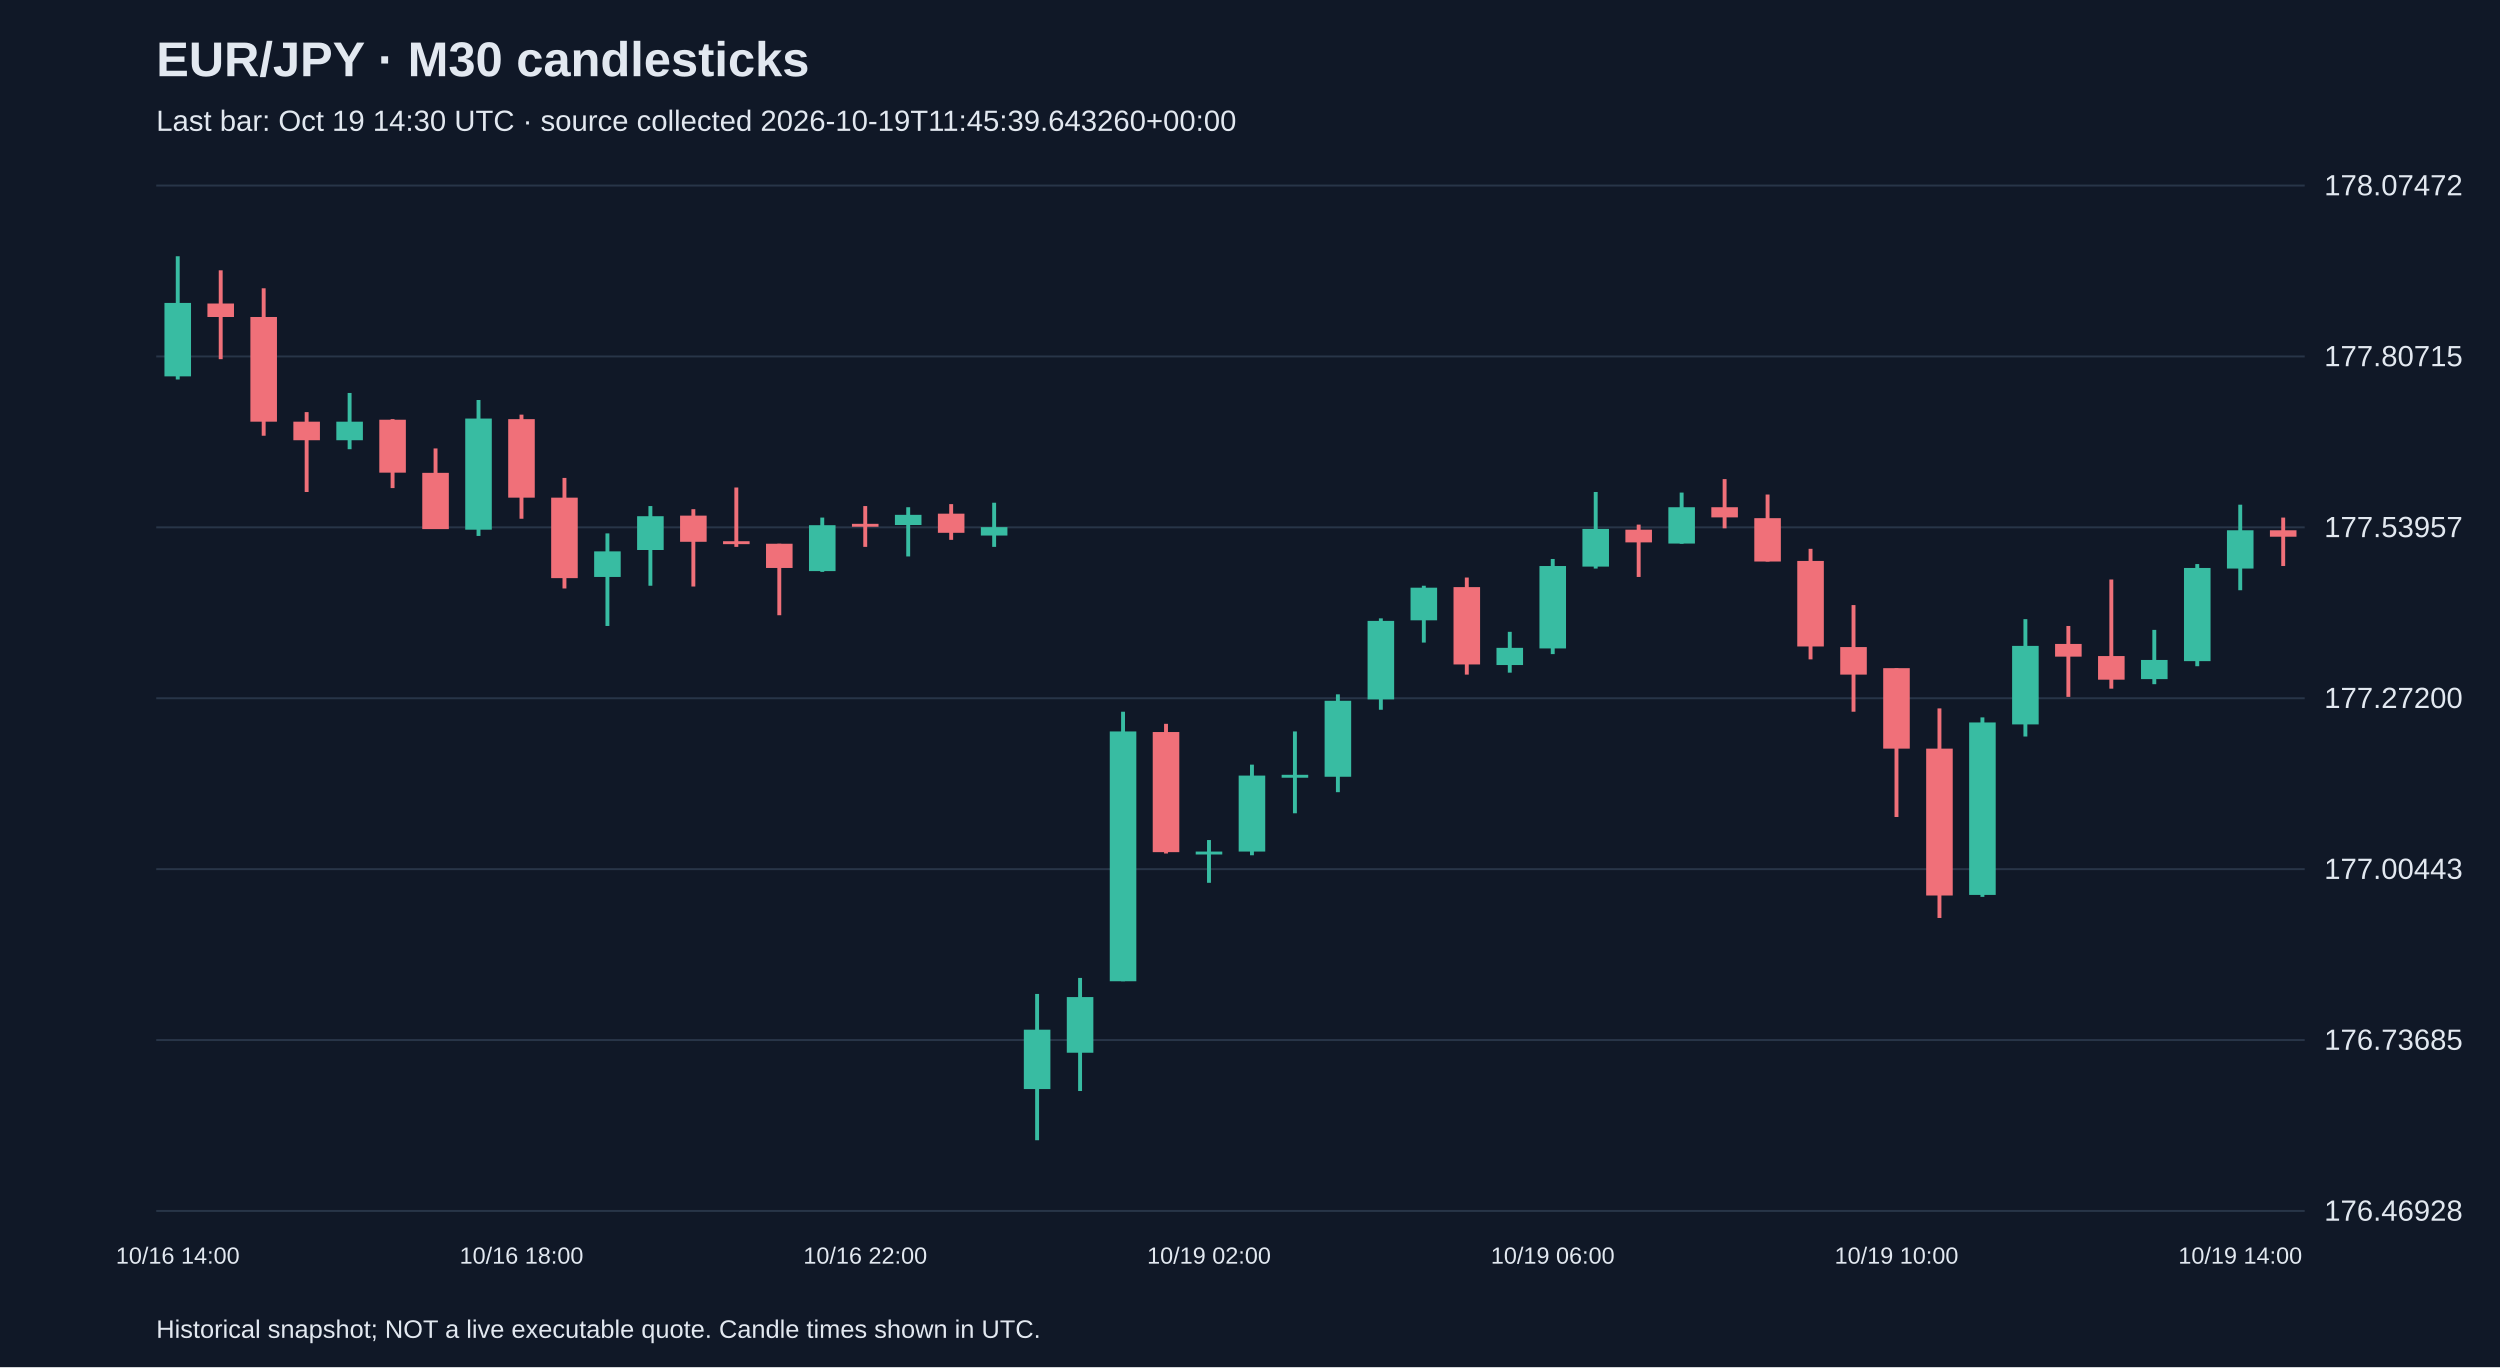
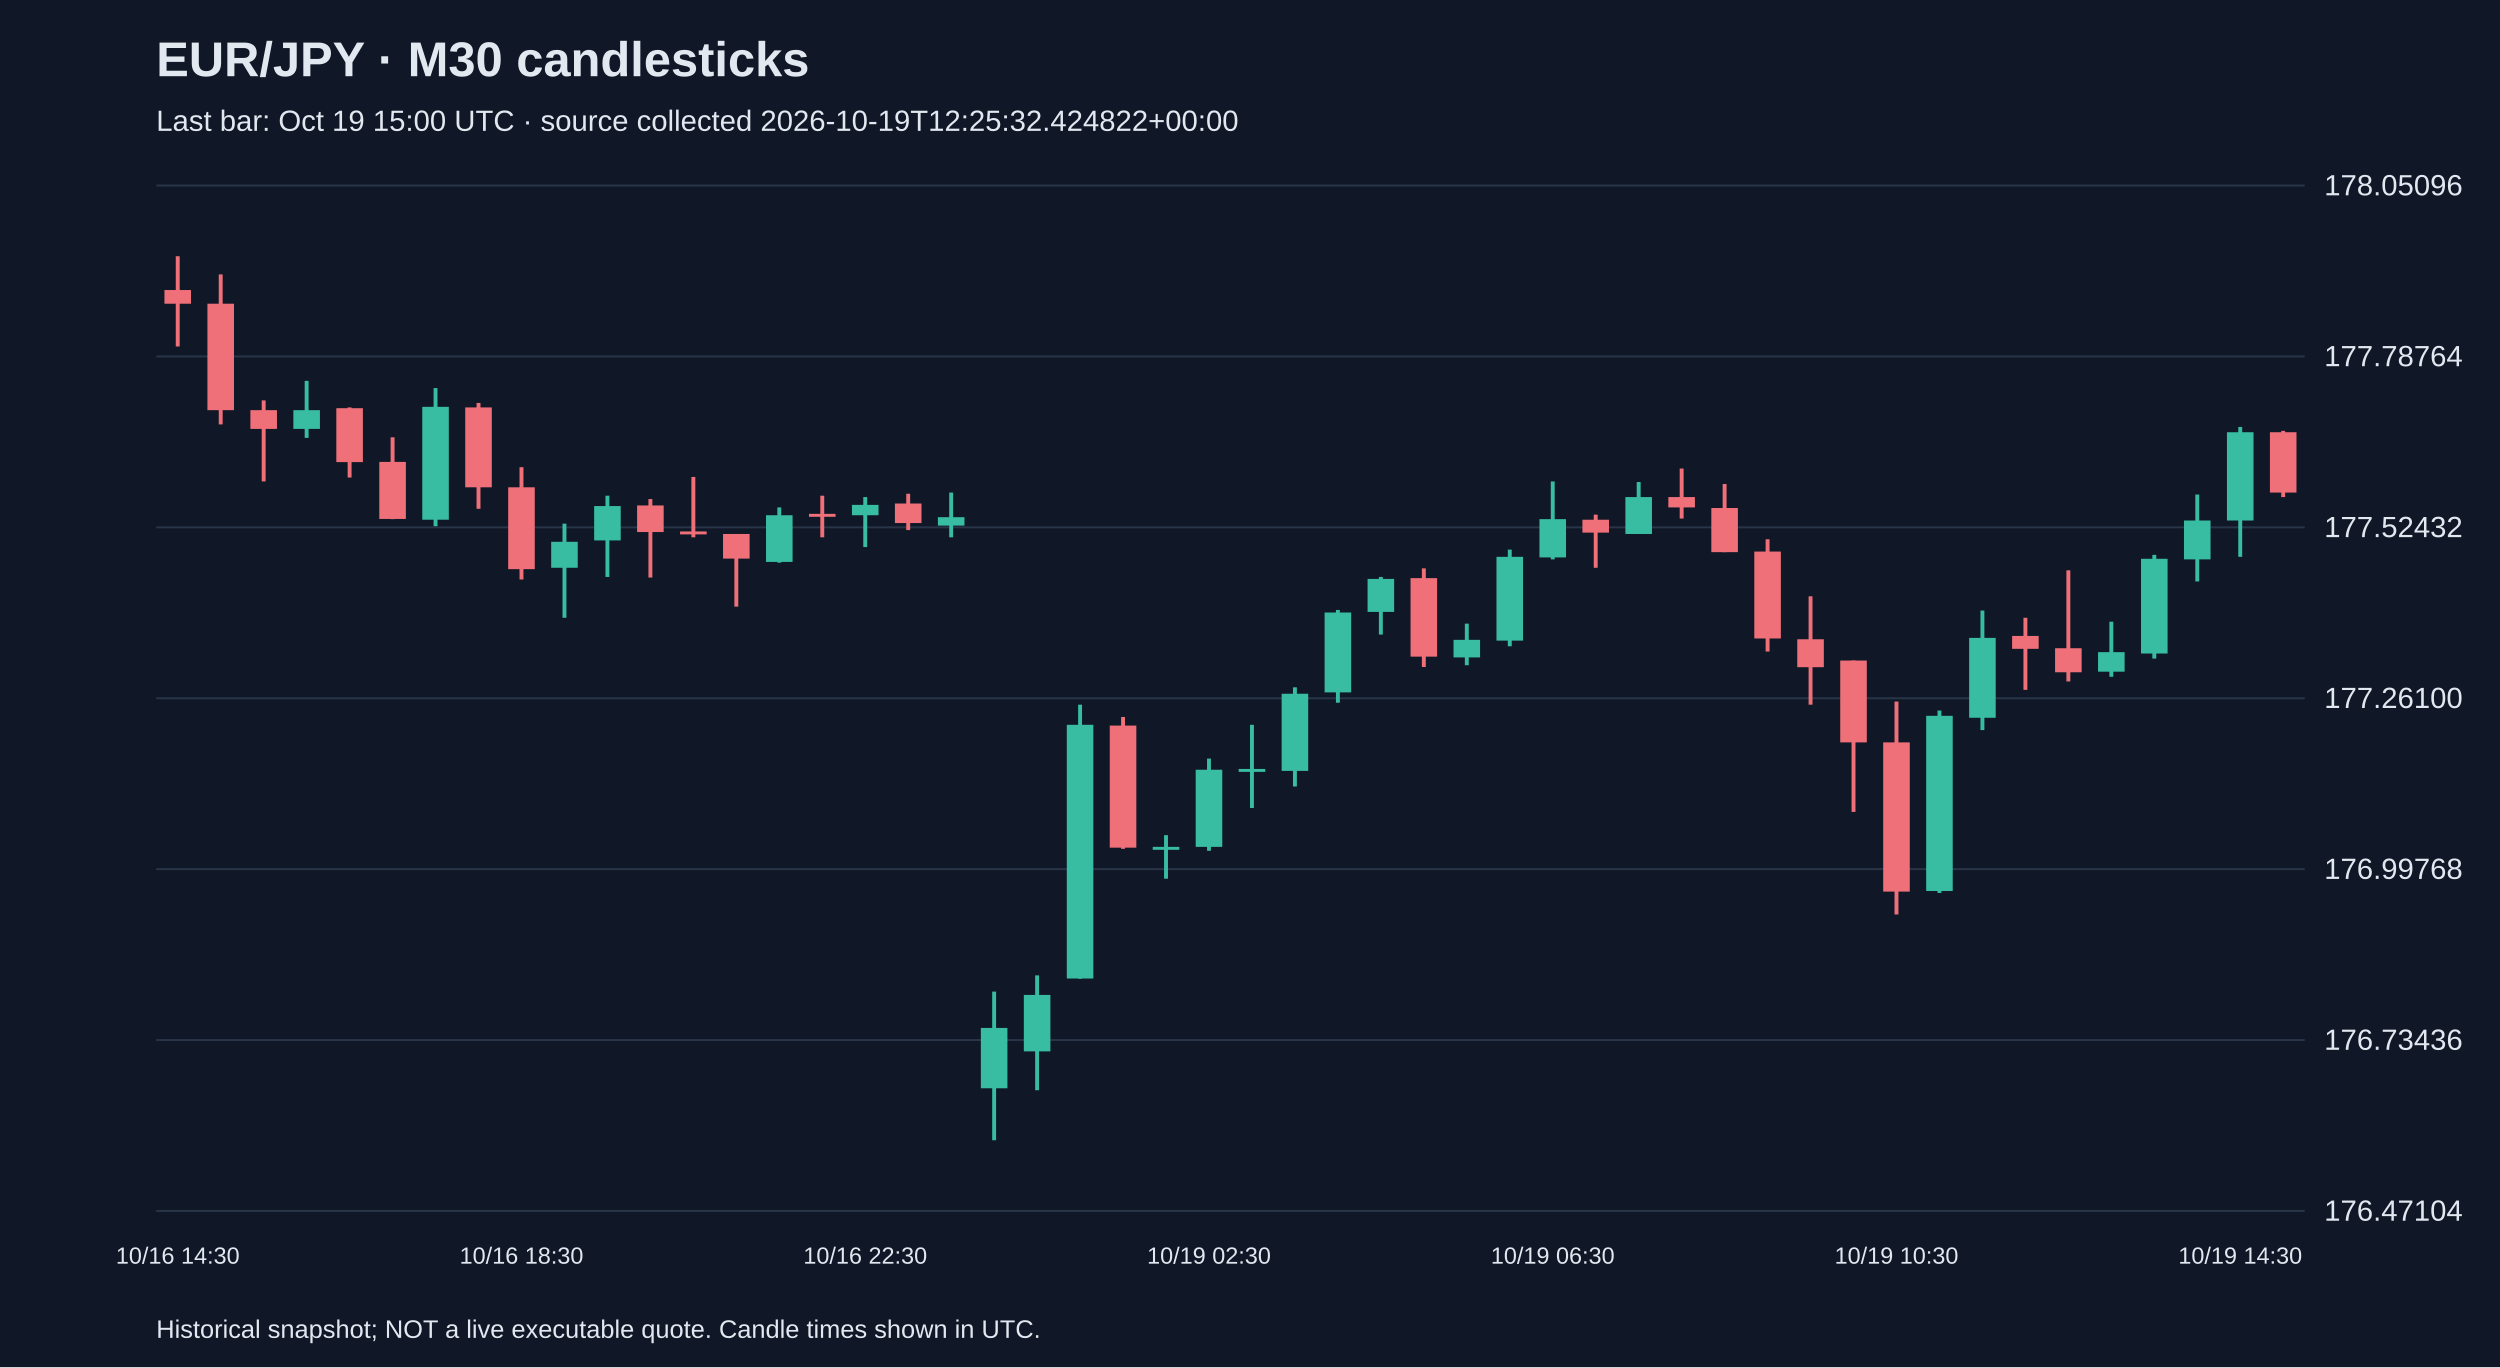
<svg xmlns="http://www.w3.org/2000/svg" viewBox="0 0 1280 700">
  <rect width="100%" height="100%" fill="#101827" />
  <style>text{font-family:Arial,sans-serif;fill:#e2e8f0}</style>
  <text x="80" y="39" font-size="25" font-weight="bold">EUR/JPY · M30 candlesticks</text>
-   <text x="80" y="67" font-size="15" fill="#a6b1c5">Last bar: Oct 19 14:30 UTC · source collected 2026-10-19T11:45:39.643260+00:00</text>
+   <text x="80" y="67" font-size="15" fill="#a6b1c5">Last bar: Oct 19 15:00 UTC · source collected 2026-10-19T12:25:32.424822+00:00</text>
  <line x1="80" y1="620.0" x2="1180" y2="620.0" stroke="#283548" />
-   <text x="1190" y="625.0" font-size="15">176.46928</text>
+   <text x="1190" y="625.0" font-size="15">176.47104</text>
  <line x1="80" y1="532.5" x2="1180" y2="532.5" stroke="#283548" />
-   <text x="1190" y="537.5" font-size="15">176.73685</text>
+   <text x="1190" y="537.5" font-size="15">176.73436</text>
  <line x1="80" y1="445.0" x2="1180" y2="445.0" stroke="#283548" />
-   <text x="1190" y="450.0" font-size="15">177.00443</text>
+   <text x="1190" y="450.0" font-size="15">176.99768</text>
  <line x1="80" y1="357.5" x2="1180" y2="357.5" stroke="#283548" />
-   <text x="1190" y="362.5" font-size="15">177.27200</text>
+   <text x="1190" y="362.5" font-size="15">177.26100</text>
  <line x1="80" y1="270.0" x2="1180" y2="270.0" stroke="#283548" />
-   <text x="1190" y="275.0" font-size="15">177.53957</text>
+   <text x="1190" y="275.0" font-size="15">177.52432</text>
  <line x1="80" y1="182.5" x2="1180" y2="182.5" stroke="#283548" />
-   <text x="1190" y="187.5" font-size="15">177.80715</text>
+   <text x="1190" y="187.5" font-size="15">177.78764</text>
  <line x1="80" y1="95.0" x2="1180" y2="95.0" stroke="#283548" />
-   <text x="1190" y="100.0" font-size="15">178.07472</text>
-   <line x1="91.0" y1="131.2" x2="91.0" y2="194.3" stroke="#38bca2" stroke-width="2" />
-   <rect x="84.2" y="155.1" width="13.6" height="37.6" fill="#38bca2" />
-   <text x="91.0" y="647" text-anchor="middle" font-size="12">10/16 14:00</text>
-   <line x1="113.0" y1="138.4" x2="113.0" y2="183.9" stroke="#f07079" stroke-width="2" />
-   <rect x="106.2" y="155.4" width="13.6" height="6.9" fill="#f07079" />
-   <line x1="135.0" y1="147.6" x2="135.0" y2="223.1" stroke="#f07079" stroke-width="2" />
-   <rect x="128.2" y="162.3" width="13.6" height="53.6" fill="#f07079" />
-   <line x1="157.0" y1="211.0" x2="157.0" y2="251.9" stroke="#f07079" stroke-width="2" />
-   <rect x="150.2" y="215.9" width="13.6" height="9.5" fill="#f07079" />
-   <line x1="179.0" y1="201.2" x2="179.0" y2="230.0" stroke="#38bca2" stroke-width="2" />
-   <rect x="172.2" y="215.9" width="13.6" height="9.5" fill="#38bca2" />
-   <line x1="201.0" y1="214.6" x2="201.0" y2="249.9" stroke="#f07079" stroke-width="2" />
-   <rect x="194.2" y="214.9" width="13.6" height="27.1" fill="#f07079" />
-   <line x1="223.0" y1="229.6" x2="223.0" y2="270.8" stroke="#f07079" stroke-width="2" />
-   <rect x="216.2" y="242.1" width="13.6" height="28.8" fill="#f07079" />
-   <line x1="245.0" y1="204.8" x2="245.0" y2="274.4" stroke="#38bca2" stroke-width="2" />
-   <rect x="238.2" y="214.3" width="13.6" height="56.9" fill="#38bca2" />
-   <line x1="267.0" y1="212.3" x2="267.0" y2="265.6" stroke="#f07079" stroke-width="2" />
-   <rect x="260.2" y="214.6" width="13.6" height="40.2" fill="#f07079" />
-   <text x="267.0" y="647" text-anchor="middle" font-size="12">10/16 18:00</text>
-   <line x1="289.0" y1="244.7" x2="289.0" y2="301.3" stroke="#f07079" stroke-width="2" />
-   <rect x="282.2" y="254.8" width="13.6" height="41.2" fill="#f07079" />
-   <line x1="311.0" y1="273.1" x2="311.0" y2="320.5" stroke="#38bca2" stroke-width="2" />
-   <rect x="304.2" y="282.3" width="13.6" height="13.1" fill="#38bca2" />
-   <line x1="333.0" y1="259.1" x2="333.0" y2="299.9" stroke="#38bca2" stroke-width="2" />
-   <rect x="326.2" y="264.3" width="13.6" height="17.3" fill="#38bca2" />
-   <line x1="355.0" y1="260.7" x2="355.0" y2="300.3" stroke="#f07079" stroke-width="2" />
-   <rect x="348.2" y="264.0" width="13.6" height="13.4" fill="#f07079" />
-   <line x1="377.0" y1="249.6" x2="377.0" y2="280.0" stroke="#f07079" stroke-width="2" />
-   <rect x="370.2" y="277.1" width="13.6" height="1.5" fill="#f07079" />
-   <line x1="399.0" y1="278.4" x2="399.0" y2="315.0" stroke="#f07079" stroke-width="2" />
-   <rect x="392.2" y="278.4" width="13.6" height="12.4" fill="#f07079" />
-   <line x1="421.0" y1="265.0" x2="421.0" y2="292.8" stroke="#38bca2" stroke-width="2" />
-   <rect x="414.2" y="268.9" width="13.6" height="23.5" fill="#38bca2" />
-   <line x1="443.0" y1="259.1" x2="443.0" y2="280.0" stroke="#f07079" stroke-width="2" />
-   <rect x="436.2" y="268.2" width="13.6" height="1.5" fill="#f07079" />
-   <text x="443.0" y="647" text-anchor="middle" font-size="12">10/16 22:00</text>
-   <line x1="465.0" y1="259.7" x2="465.0" y2="284.9" stroke="#38bca2" stroke-width="2" />
-   <rect x="458.2" y="263.6" width="13.6" height="5.2" fill="#38bca2" />
-   <line x1="487.0" y1="258.1" x2="487.0" y2="276.4" stroke="#f07079" stroke-width="2" />
-   <rect x="480.2" y="263.0" width="13.6" height="9.8" fill="#f07079" />
-   <line x1="509.0" y1="257.4" x2="509.0" y2="280.0" stroke="#38bca2" stroke-width="2" />
-   <rect x="502.2" y="269.9" width="13.6" height="4.3" fill="#38bca2" />
-   <line x1="531.0" y1="508.9" x2="531.0" y2="583.8" stroke="#38bca2" stroke-width="2" />
-   <rect x="524.2" y="527.2" width="13.6" height="30.4" fill="#38bca2" />
-   <line x1="553.0" y1="500.7" x2="553.0" y2="558.6" stroke="#38bca2" stroke-width="2" />
-   <rect x="546.2" y="510.5" width="13.6" height="28.5" fill="#38bca2" />
-   <line x1="575.0" y1="364.4" x2="575.0" y2="502.4" stroke="#38bca2" stroke-width="2" />
-   <rect x="568.2" y="374.5" width="13.6" height="127.9" fill="#38bca2" />
-   <line x1="597.0" y1="370.6" x2="597.0" y2="437.0" stroke="#f07079" stroke-width="2" />
-   <rect x="590.2" y="374.8" width="13.6" height="61.5" fill="#f07079" />
-   <line x1="619.0" y1="430.1" x2="619.0" y2="452.0" stroke="#38bca2" stroke-width="2" />
-   <rect x="612.2" y="436.0" width="13.6" height="1.5" fill="#38bca2" />
-   <text x="619.0" y="647" text-anchor="middle" font-size="12">10/19 02:00</text>
-   <line x1="641.0" y1="391.5" x2="641.0" y2="437.9" stroke="#38bca2" stroke-width="2" />
-   <rect x="634.2" y="397.1" width="13.6" height="38.9" fill="#38bca2" />
-   <line x1="663.0" y1="374.5" x2="663.0" y2="416.4" stroke="#38bca2" stroke-width="2" />
-   <rect x="656.2" y="396.7" width="13.6" height="1.5" fill="#38bca2" />
-   <line x1="685.0" y1="355.5" x2="685.0" y2="405.6" stroke="#38bca2" stroke-width="2" />
-   <rect x="678.2" y="358.8" width="13.6" height="38.9" fill="#38bca2" />
-   <line x1="707.0" y1="316.6" x2="707.0" y2="363.4" stroke="#38bca2" stroke-width="2" />
-   <rect x="700.2" y="317.9" width="13.6" height="40.2" fill="#38bca2" />
-   <line x1="729.0" y1="299.9" x2="729.0" y2="329.0" stroke="#38bca2" stroke-width="2" />
-   <rect x="722.2" y="300.9" width="13.6" height="16.7" fill="#38bca2" />
-   <line x1="751.0" y1="295.7" x2="751.0" y2="345.4" stroke="#f07079" stroke-width="2" />
-   <rect x="744.2" y="300.6" width="13.6" height="39.6" fill="#f07079" />
-   <line x1="773.0" y1="323.5" x2="773.0" y2="344.4" stroke="#38bca2" stroke-width="2" />
-   <rect x="766.2" y="331.7" width="13.6" height="8.8" fill="#38bca2" />
-   <line x1="795.0" y1="286.2" x2="795.0" y2="334.9" stroke="#38bca2" stroke-width="2" />
-   <rect x="788.2" y="289.8" width="13.6" height="42.2" fill="#38bca2" />
-   <text x="795.0" y="647" text-anchor="middle" font-size="12">10/19 06:00</text>
-   <line x1="817.0" y1="251.9" x2="817.0" y2="291.1" stroke="#38bca2" stroke-width="2" />
-   <rect x="810.2" y="270.8" width="13.6" height="19.3" fill="#38bca2" />
-   <line x1="839.0" y1="268.6" x2="839.0" y2="295.4" stroke="#f07079" stroke-width="2" />
-   <rect x="832.2" y="271.2" width="13.6" height="6.5" fill="#f07079" />
-   <line x1="861.0" y1="252.2" x2="861.0" y2="278.4" stroke="#38bca2" stroke-width="2" />
-   <rect x="854.2" y="259.7" width="13.6" height="18.6" fill="#38bca2" />
-   <line x1="883.0" y1="245.3" x2="883.0" y2="270.5" stroke="#f07079" stroke-width="2" />
-   <rect x="876.2" y="259.7" width="13.6" height="5.2" fill="#f07079" />
-   <line x1="905.0" y1="253.2" x2="905.0" y2="287.5" stroke="#f07079" stroke-width="2" />
-   <rect x="898.2" y="265.3" width="13.6" height="22.2" fill="#f07079" />
-   <line x1="927.0" y1="281.0" x2="927.0" y2="337.6" stroke="#f07079" stroke-width="2" />
-   <rect x="920.2" y="287.2" width="13.6" height="43.8" fill="#f07079" />
-   <line x1="949.0" y1="309.8" x2="949.0" y2="364.4" stroke="#f07079" stroke-width="2" />
-   <rect x="942.2" y="331.3" width="13.6" height="14.1" fill="#f07079" />
-   <line x1="971.0" y1="342.1" x2="971.0" y2="418.3" stroke="#f07079" stroke-width="2" />
-   <rect x="964.2" y="342.1" width="13.6" height="41.2" fill="#f07079" />
-   <text x="971.0" y="647" text-anchor="middle" font-size="12">10/19 10:00</text>
-   <line x1="993.0" y1="362.7" x2="993.0" y2="470.0" stroke="#f07079" stroke-width="2" />
-   <rect x="986.2" y="383.3" width="13.6" height="75.2" fill="#f07079" />
-   <line x1="1015.0" y1="367.3" x2="1015.0" y2="459.2" stroke="#38bca2" stroke-width="2" />
-   <rect x="1008.2" y="369.9" width="13.6" height="88.3" fill="#38bca2" />
-   <line x1="1037.0" y1="317.0" x2="1037.0" y2="377.1" stroke="#38bca2" stroke-width="2" />
-   <rect x="1030.2" y="330.7" width="13.6" height="40.2" fill="#38bca2" />
-   <line x1="1059.0" y1="320.5" x2="1059.0" y2="356.8" stroke="#f07079" stroke-width="2" />
-   <rect x="1052.2" y="329.7" width="13.6" height="6.5" fill="#f07079" />
-   <line x1="1081.0" y1="296.7" x2="1081.0" y2="352.6" stroke="#f07079" stroke-width="2" />
-   <rect x="1074.2" y="335.9" width="13.6" height="12.1" fill="#f07079" />
-   <line x1="1103.0" y1="322.5" x2="1103.0" y2="350.3" stroke="#38bca2" stroke-width="2" />
-   <rect x="1096.2" y="337.9" width="13.6" height="9.8" fill="#38bca2" />
-   <line x1="1125.0" y1="288.8" x2="1125.0" y2="341.1" stroke="#38bca2" stroke-width="2" />
-   <rect x="1118.2" y="290.8" width="13.6" height="47.7" fill="#38bca2" />
-   <line x1="1147.0" y1="258.4" x2="1147.0" y2="302.2" stroke="#38bca2" stroke-width="2" />
-   <rect x="1140.2" y="271.5" width="13.6" height="19.6" fill="#38bca2" />
-   <text x="1147.0" y="647" text-anchor="middle" font-size="12">10/19 14:00</text>
-   <line x1="1169.0" y1="265.0" x2="1169.0" y2="289.8" stroke="#f07079" stroke-width="2" />
-   <rect x="1162.2" y="271.5" width="13.6" height="3.3" fill="#f07079" />
+   <text x="1190" y="100.0" font-size="15">178.05096</text>
+   <line x1="91.0" y1="131.2" x2="91.0" y2="177.4" stroke="#f07079" stroke-width="2" />
+   <rect x="84.2" y="148.5" width="13.6" height="7.0" fill="#f07079" />
+   <text x="91.0" y="647" text-anchor="middle" font-size="12">10/16 14:30</text>
+   <line x1="113.0" y1="140.5" x2="113.0" y2="217.3" stroke="#f07079" stroke-width="2" />
+   <rect x="106.2" y="155.5" width="13.6" height="54.5" fill="#f07079" />
+   <line x1="135.0" y1="205.0" x2="135.0" y2="246.5" stroke="#f07079" stroke-width="2" />
+   <rect x="128.2" y="210.0" width="13.6" height="9.6" fill="#f07079" />
+   <line x1="157.0" y1="195.0" x2="157.0" y2="224.2" stroke="#38bca2" stroke-width="2" />
+   <rect x="150.2" y="210.0" width="13.6" height="9.6" fill="#38bca2" />
+   <line x1="179.0" y1="208.6" x2="179.0" y2="244.5" stroke="#f07079" stroke-width="2" />
+   <rect x="172.2" y="209.0" width="13.6" height="27.6" fill="#f07079" />
+   <line x1="201.0" y1="223.9" x2="201.0" y2="265.8" stroke="#f07079" stroke-width="2" />
+   <rect x="194.2" y="236.5" width="13.6" height="29.2" fill="#f07079" />
+   <line x1="223.0" y1="198.7" x2="223.0" y2="269.4" stroke="#38bca2" stroke-width="2" />
+   <rect x="216.2" y="208.3" width="13.6" height="57.8" fill="#38bca2" />
+   <line x1="245.0" y1="206.3" x2="245.0" y2="260.5" stroke="#f07079" stroke-width="2" />
+   <rect x="238.2" y="208.6" width="13.6" height="40.9" fill="#f07079" />
+   <line x1="267.0" y1="239.2" x2="267.0" y2="296.7" stroke="#f07079" stroke-width="2" />
+   <rect x="260.2" y="249.5" width="13.6" height="41.9" fill="#f07079" />
+   <text x="267.0" y="647" text-anchor="middle" font-size="12">10/16 18:30</text>
+   <line x1="289.0" y1="268.1" x2="289.0" y2="316.3" stroke="#38bca2" stroke-width="2" />
+   <rect x="282.2" y="277.4" width="13.6" height="13.3" fill="#38bca2" />
+   <line x1="311.0" y1="253.8" x2="311.0" y2="295.4" stroke="#38bca2" stroke-width="2" />
+   <rect x="304.2" y="259.1" width="13.6" height="17.6" fill="#38bca2" />
+   <line x1="333.0" y1="255.5" x2="333.0" y2="295.7" stroke="#f07079" stroke-width="2" />
+   <rect x="326.2" y="258.8" width="13.6" height="13.6" fill="#f07079" />
+   <line x1="355.0" y1="244.2" x2="355.0" y2="275.1" stroke="#f07079" stroke-width="2" />
+   <rect x="348.2" y="272.1" width="13.6" height="1.5" fill="#f07079" />
+   <line x1="377.0" y1="273.4" x2="377.0" y2="310.6" stroke="#f07079" stroke-width="2" />
+   <rect x="370.2" y="273.4" width="13.6" height="12.6" fill="#f07079" />
+   <line x1="399.0" y1="259.8" x2="399.0" y2="288.1" stroke="#38bca2" stroke-width="2" />
+   <rect x="392.2" y="263.8" width="13.6" height="23.9" fill="#38bca2" />
+   <line x1="421.0" y1="253.8" x2="421.0" y2="275.1" stroke="#f07079" stroke-width="2" />
+   <rect x="414.2" y="263.1" width="13.6" height="1.5" fill="#f07079" />
+   <line x1="443.0" y1="254.5" x2="443.0" y2="280.1" stroke="#38bca2" stroke-width="2" />
+   <rect x="436.2" y="258.5" width="13.6" height="5.3" fill="#38bca2" />
+   <text x="443.0" y="647" text-anchor="middle" font-size="12">10/16 22:30</text>
+   <line x1="465.0" y1="252.8" x2="465.0" y2="271.4" stroke="#f07079" stroke-width="2" />
+   <rect x="458.2" y="257.8" width="13.6" height="10.0" fill="#f07079" />
+   <line x1="487.0" y1="252.2" x2="487.0" y2="275.1" stroke="#38bca2" stroke-width="2" />
+   <rect x="480.2" y="264.8" width="13.6" height="4.3" fill="#38bca2" />
+   <line x1="509.0" y1="507.7" x2="509.0" y2="583.8" stroke="#38bca2" stroke-width="2" />
+   <rect x="502.2" y="526.3" width="13.6" height="30.9" fill="#38bca2" />
+   <line x1="531.0" y1="499.4" x2="531.0" y2="558.2" stroke="#38bca2" stroke-width="2" />
+   <rect x="524.2" y="509.4" width="13.6" height="28.9" fill="#38bca2" />
+   <line x1="553.0" y1="360.8" x2="553.0" y2="501.1" stroke="#38bca2" stroke-width="2" />
+   <rect x="546.2" y="371.1" width="13.6" height="129.9" fill="#38bca2" />
+   <line x1="575.0" y1="367.1" x2="575.0" y2="434.6" stroke="#f07079" stroke-width="2" />
+   <rect x="568.2" y="371.5" width="13.6" height="62.5" fill="#f07079" />
+   <line x1="597.0" y1="427.6" x2="597.0" y2="449.9" stroke="#38bca2" stroke-width="2" />
+   <rect x="590.2" y="433.6" width="13.6" height="1.5" fill="#38bca2" />
+   <line x1="619.0" y1="388.4" x2="619.0" y2="435.6" stroke="#38bca2" stroke-width="2" />
+   <rect x="612.2" y="394.1" width="13.6" height="39.5" fill="#38bca2" />
+   <text x="619.0" y="647" text-anchor="middle" font-size="12">10/19 02:30</text>
+   <line x1="641.0" y1="371.1" x2="641.0" y2="413.7" stroke="#38bca2" stroke-width="2" />
+   <rect x="634.2" y="393.7" width="13.6" height="1.5" fill="#38bca2" />
+   <line x1="663.0" y1="351.9" x2="663.0" y2="402.7" stroke="#38bca2" stroke-width="2" />
+   <rect x="656.2" y="355.2" width="13.6" height="39.5" fill="#38bca2" />
+   <line x1="685.0" y1="312.3" x2="685.0" y2="359.8" stroke="#38bca2" stroke-width="2" />
+   <rect x="678.2" y="313.6" width="13.6" height="40.9" fill="#38bca2" />
+   <line x1="707.0" y1="295.4" x2="707.0" y2="324.9" stroke="#38bca2" stroke-width="2" />
+   <rect x="700.2" y="296.4" width="13.6" height="16.9" fill="#38bca2" />
+   <line x1="729.0" y1="291.0" x2="729.0" y2="341.5" stroke="#f07079" stroke-width="2" />
+   <rect x="722.2" y="296.0" width="13.6" height="40.2" fill="#f07079" />
+   <line x1="751.0" y1="319.3" x2="751.0" y2="340.6" stroke="#38bca2" stroke-width="2" />
+   <rect x="744.2" y="327.6" width="13.6" height="9.0" fill="#38bca2" />
+   <line x1="773.0" y1="281.4" x2="773.0" y2="330.9" stroke="#38bca2" stroke-width="2" />
+   <rect x="766.2" y="285.1" width="13.6" height="42.9" fill="#38bca2" />
+   <line x1="795.0" y1="246.5" x2="795.0" y2="286.4" stroke="#38bca2" stroke-width="2" />
+   <rect x="788.2" y="265.8" width="13.6" height="19.6" fill="#38bca2" />
+   <text x="795.0" y="647" text-anchor="middle" font-size="12">10/19 06:30</text>
+   <line x1="817.0" y1="263.5" x2="817.0" y2="290.7" stroke="#f07079" stroke-width="2" />
+   <rect x="810.2" y="266.1" width="13.6" height="6.6" fill="#f07079" />
+   <line x1="839.0" y1="246.8" x2="839.0" y2="273.4" stroke="#38bca2" stroke-width="2" />
+   <rect x="832.2" y="254.5" width="13.6" height="18.9" fill="#38bca2" />
+   <line x1="861.0" y1="239.9" x2="861.0" y2="265.5" stroke="#f07079" stroke-width="2" />
+   <rect x="854.2" y="254.5" width="13.6" height="5.3" fill="#f07079" />
+   <line x1="883.0" y1="247.8" x2="883.0" y2="282.7" stroke="#f07079" stroke-width="2" />
+   <rect x="876.2" y="260.1" width="13.6" height="22.6" fill="#f07079" />
+   <line x1="905.0" y1="276.1" x2="905.0" y2="333.6" stroke="#f07079" stroke-width="2" />
+   <rect x="898.2" y="282.4" width="13.6" height="44.5" fill="#f07079" />
+   <line x1="927.0" y1="305.3" x2="927.0" y2="360.8" stroke="#f07079" stroke-width="2" />
+   <rect x="920.2" y="327.3" width="13.6" height="14.3" fill="#f07079" />
+   <line x1="949.0" y1="338.2" x2="949.0" y2="415.7" stroke="#f07079" stroke-width="2" />
+   <rect x="942.2" y="338.2" width="13.6" height="41.9" fill="#f07079" />
+   <line x1="971.0" y1="359.2" x2="971.0" y2="468.2" stroke="#f07079" stroke-width="2" />
+   <rect x="964.2" y="380.1" width="13.6" height="76.4" fill="#f07079" />
+   <text x="971.0" y="647" text-anchor="middle" font-size="12">10/19 10:30</text>
+   <line x1="993.0" y1="363.8" x2="993.0" y2="457.2" stroke="#38bca2" stroke-width="2" />
+   <rect x="986.2" y="366.5" width="13.6" height="89.7" fill="#38bca2" />
+   <line x1="1015.0" y1="312.6" x2="1015.0" y2="373.8" stroke="#38bca2" stroke-width="2" />
+   <rect x="1008.2" y="326.6" width="13.6" height="40.9" fill="#38bca2" />
+   <line x1="1037.0" y1="316.3" x2="1037.0" y2="353.2" stroke="#f07079" stroke-width="2" />
+   <rect x="1030.2" y="325.6" width="13.6" height="6.6" fill="#f07079" />
+   <line x1="1059.0" y1="292.0" x2="1059.0" y2="348.9" stroke="#f07079" stroke-width="2" />
+   <rect x="1052.2" y="331.9" width="13.6" height="12.3" fill="#f07079" />
+   <line x1="1081.0" y1="318.3" x2="1081.0" y2="346.5" stroke="#38bca2" stroke-width="2" />
+   <rect x="1074.2" y="333.9" width="13.6" height="10.0" fill="#38bca2" />
+   <line x1="1103.0" y1="284.1" x2="1103.0" y2="337.2" stroke="#38bca2" stroke-width="2" />
+   <rect x="1096.2" y="286.1" width="13.6" height="48.5" fill="#38bca2" />
+   <line x1="1125.0" y1="253.2" x2="1125.0" y2="297.7" stroke="#38bca2" stroke-width="2" />
+   <rect x="1118.2" y="266.5" width="13.6" height="19.9" fill="#38bca2" />
+   <line x1="1147.0" y1="218.6" x2="1147.0" y2="285.1" stroke="#38bca2" stroke-width="2" />
+   <rect x="1140.2" y="221.3" width="13.6" height="45.2" fill="#38bca2" />
+   <text x="1147.0" y="647" text-anchor="middle" font-size="12">10/19 14:30</text>
+   <line x1="1169.0" y1="220.6" x2="1169.0" y2="254.5" stroke="#f07079" stroke-width="2" />
+   <rect x="1162.2" y="221.3" width="13.6" height="30.9" fill="#f07079" />
  <text x="80" y="685" font-size="13">Historical snapshot; NOT a live executable quote. Candle times shown in UTC.</text>
</svg>
